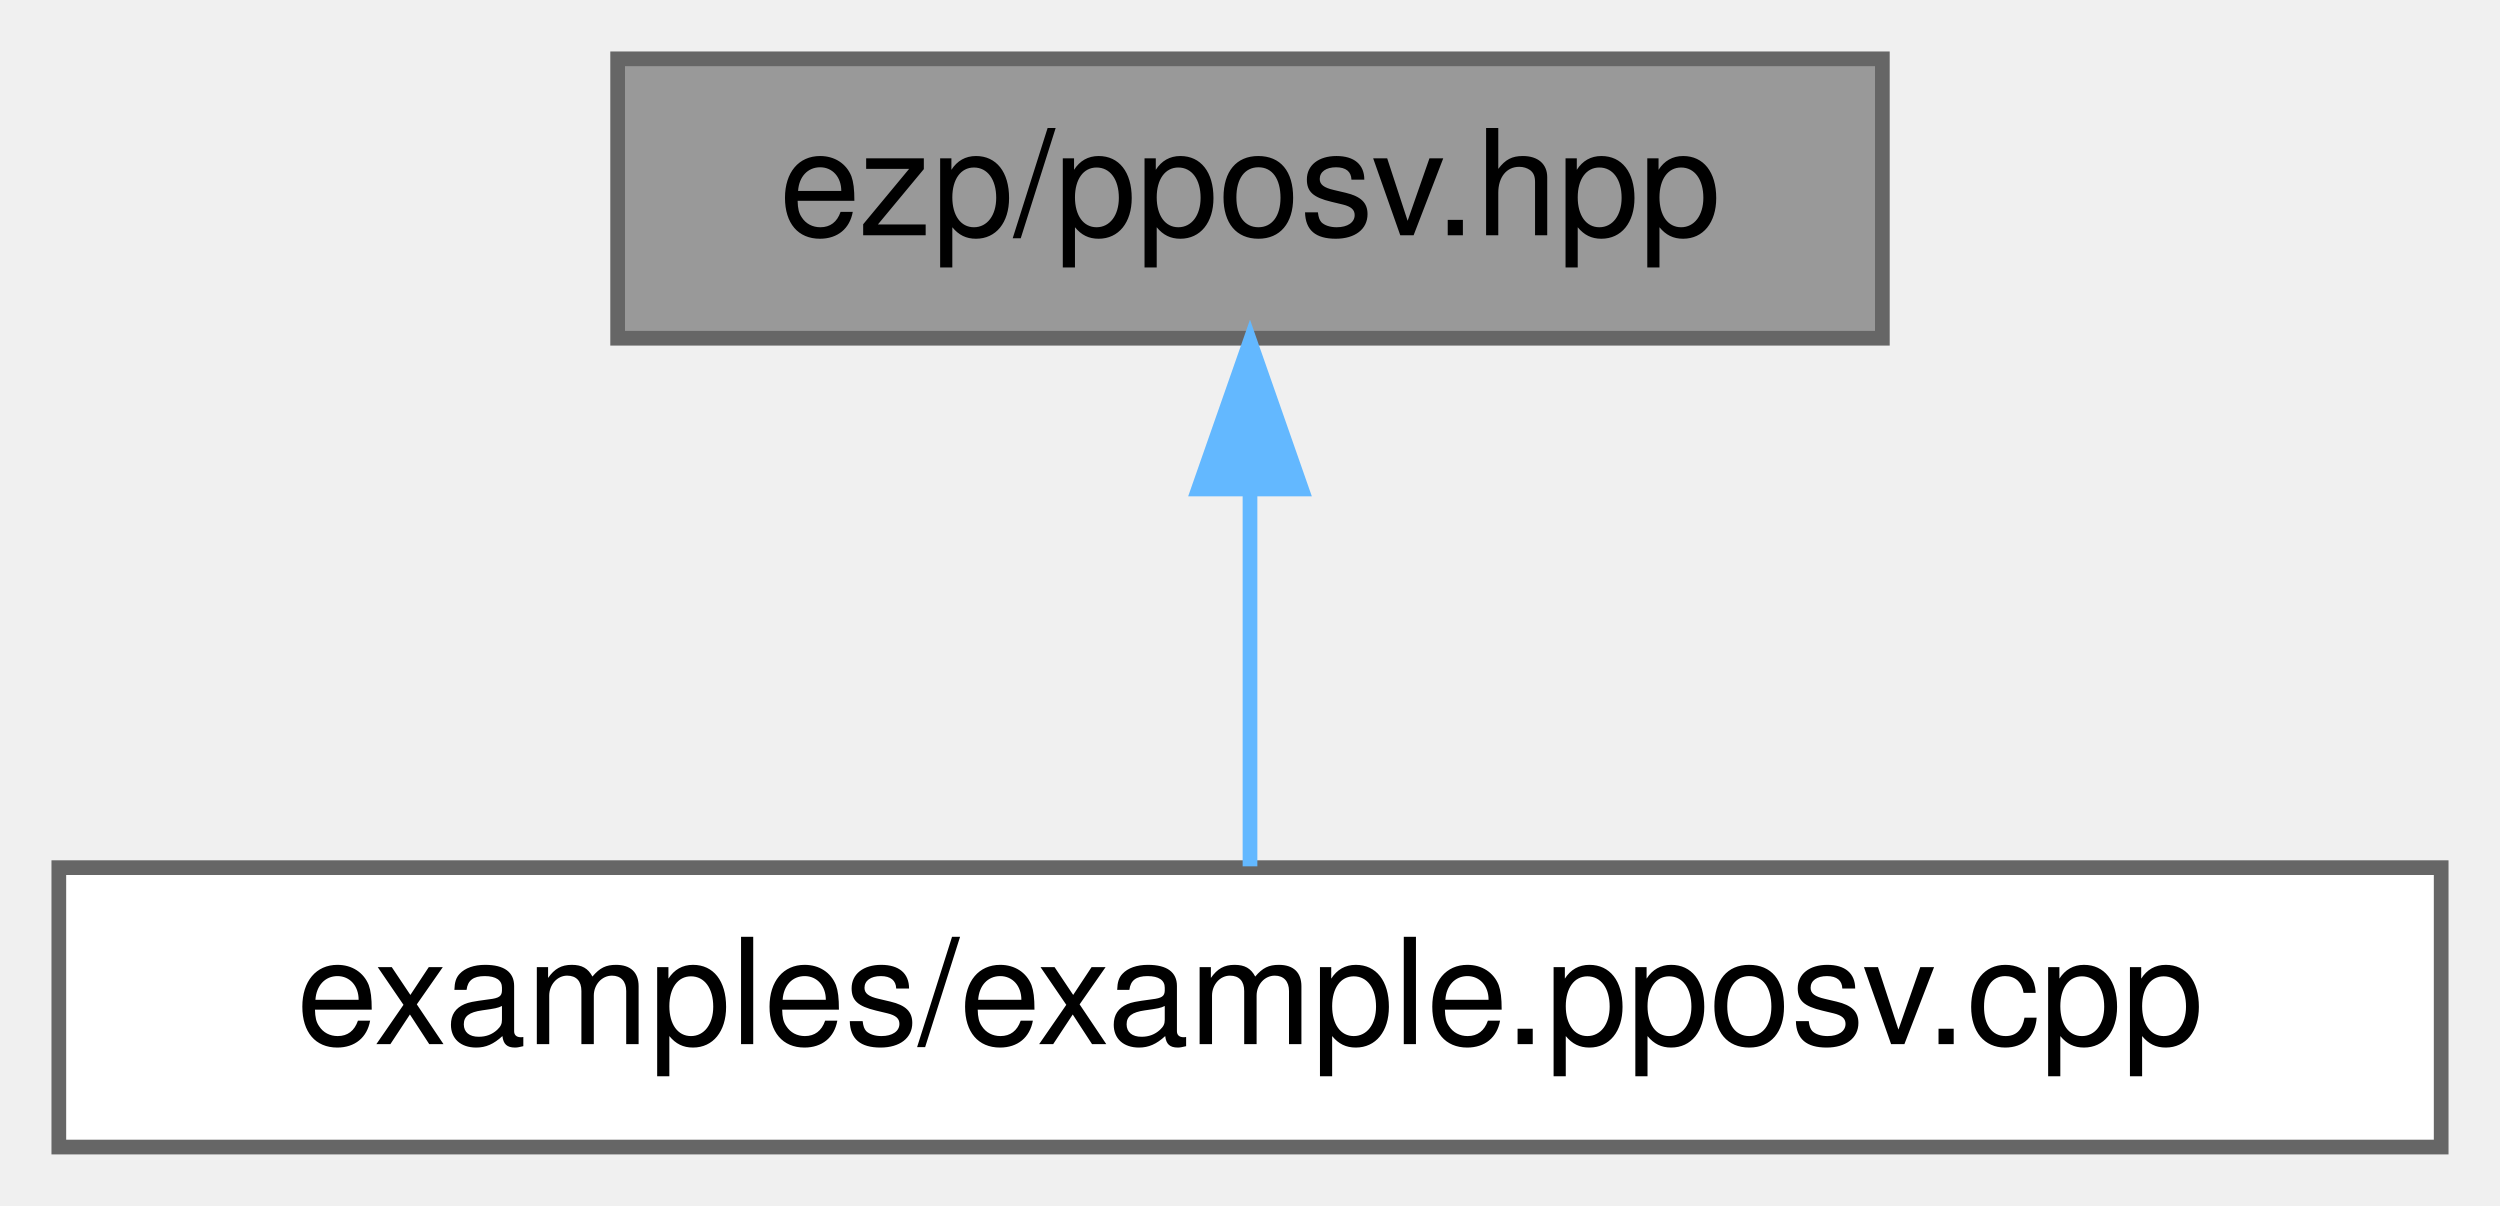
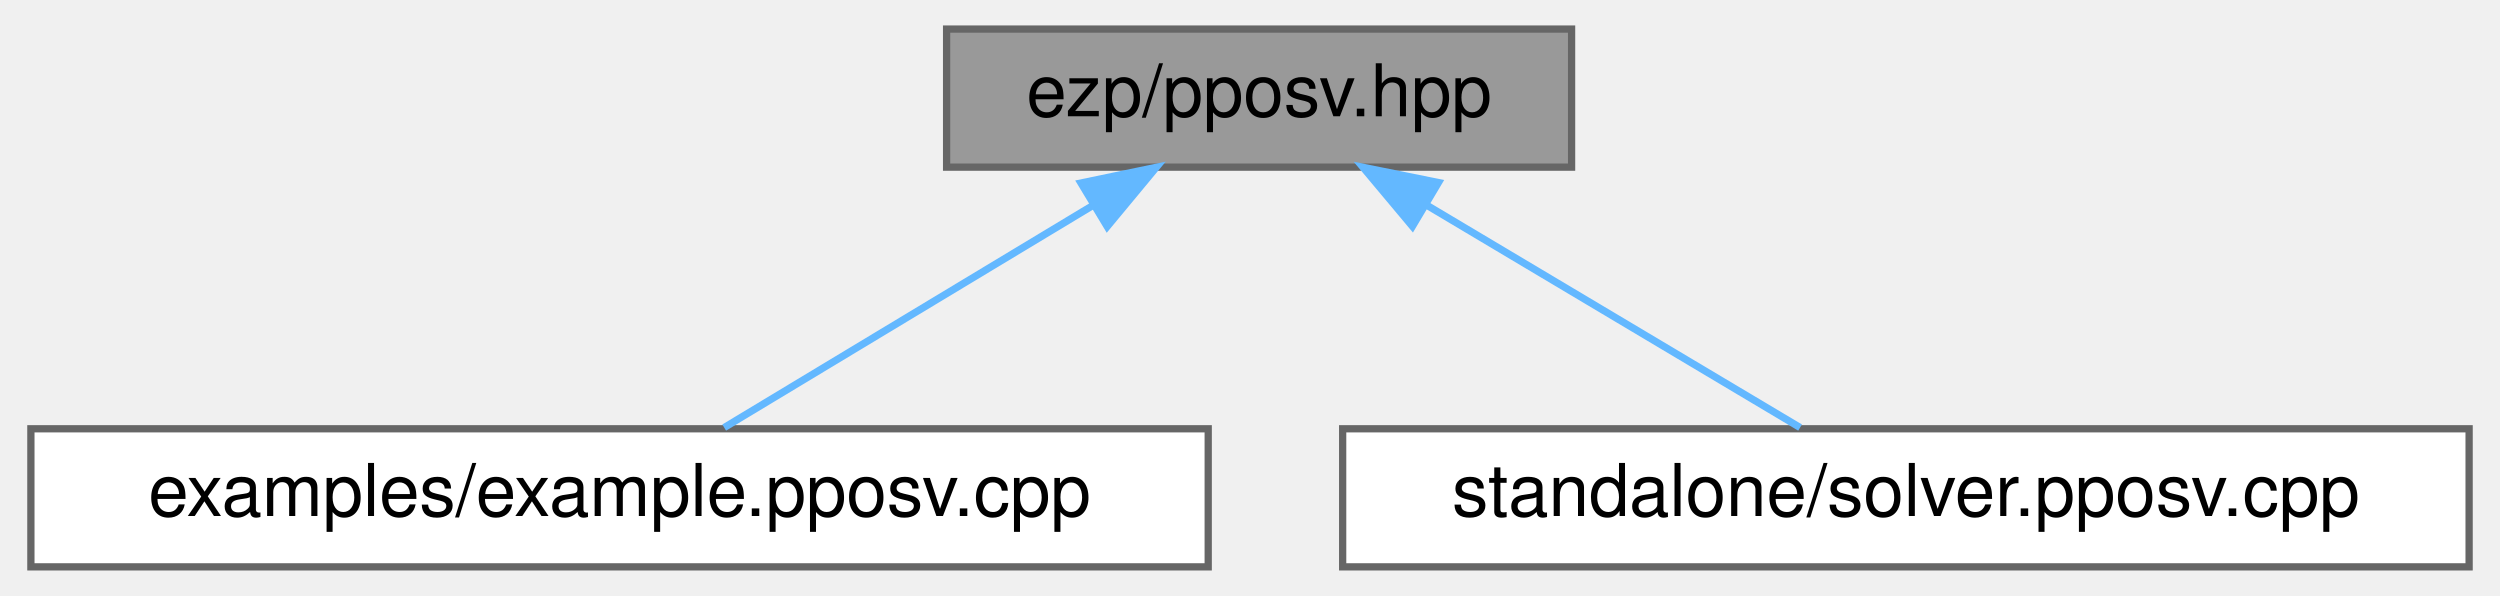
- <svg xmlns="http://www.w3.org/2000/svg" xmlns:xlink="http://www.w3.org/1999/xlink" width="170pt" height="82pt" viewBox="0.00 0.00 170.00 82.00">
+ <svg xmlns="http://www.w3.org/2000/svg" xmlns:xlink="http://www.w3.org/1999/xlink" width="344pt" height="82pt" viewBox="0.00 0.00 343.50 82.00">
  <g id="graph0" class="graph" transform="scale(1 1) rotate(0) translate(4 78)">
    <g id="Node000001" class="node">
      <g id="a_Node000001">
        <a xlink:title=" ">
-           <polygon fill="#999999" stroke="#666666" points="124,-74 38,-74 38,-55 124,-55 124,-74" />
-           <text text-anchor="middle" x="81" y="-62" font-family="Helvetica,sans-Serif" font-size="10.00">ezp/pposv.hpp</text>
+           <polygon fill="#999999" stroke="#666666" points="212,-74 126,-74 126,-55 212,-55 212,-74" />
+           <text text-anchor="middle" x="169" y="-62" font-family="Helvetica,sans-Serif" font-size="10.00">ezp/pposv.hpp</text>
        </a>
      </g>
    </g>
    <g id="Node000002" class="node">
      <g id="a_Node000002">
        <a xlink:href="../../d8/dba/example_8pposv_8cpp.html" target="_top" xlink:title="Example caller to the pposv solver.">
          <polygon fill="white" stroke="#666666" points="162,-19 0,-19 0,0 162,0 162,-19" />
          <text text-anchor="middle" x="81" y="-7" font-family="Helvetica,sans-Serif" font-size="10.00">examples/example.pposv.cpp</text>
        </a>
      </g>
    </g>
    <g id="edge1_Node000001_Node000002" class="edge">
      <g id="a_edge1_Node000001_Node000002">
        <a xlink:title=" ">
-           <path fill="none" stroke="#63b8ff" d="M81,-44.66C81,-35.93 81,-25.99 81,-19.09" />
-           <polygon fill="#63b8ff" stroke="#63b8ff" points="77.5,-44.75 81,-54.75 84.5,-44.75 77.5,-44.75" />
+           <path fill="none" stroke="#63b8ff" d="M146.08,-49.7C130.05,-40.04 109.13,-27.44 95.4,-19.17" />
+           <polygon fill="#63b8ff" stroke="#63b8ff" points="144.49,-52.82 154.86,-54.98 148.1,-46.83 144.49,-52.82" />
+         </a>
+       </g>
+     </g>
+     <g id="Node000003" class="node">
+       <g id="a_Node000003">
+         <a xlink:href="../../d2/d91/solver_8pposv_8cpp.html" target="_top" xlink:title="Standalone pposv solver.">
+           <polygon fill="white" stroke="#666666" points="335.5,-19 180.5,-19 180.5,0 335.5,0 335.5,-19" />
+           <text text-anchor="middle" x="258" y="-7" font-family="Helvetica,sans-Serif" font-size="10.00">standalone/solver.pposv.cpp</text>
+         </a>
+       </g>
+     </g>
+     <g id="edge2_Node000001_Node000003" class="edge">
+       <g id="a_edge2_Node000001_Node000003">
+         <a xlink:title=" ">
+           <path fill="none" stroke="#63b8ff" d="M192.18,-49.7C208.39,-40.04 229.55,-27.44 243.44,-19.17" />
+           <polygon fill="#63b8ff" stroke="#63b8ff" points="190.1,-46.86 183.3,-54.98 193.68,-52.88 190.1,-46.86" />
        </a>
      </g>
    </g>
  </g>
</svg>
